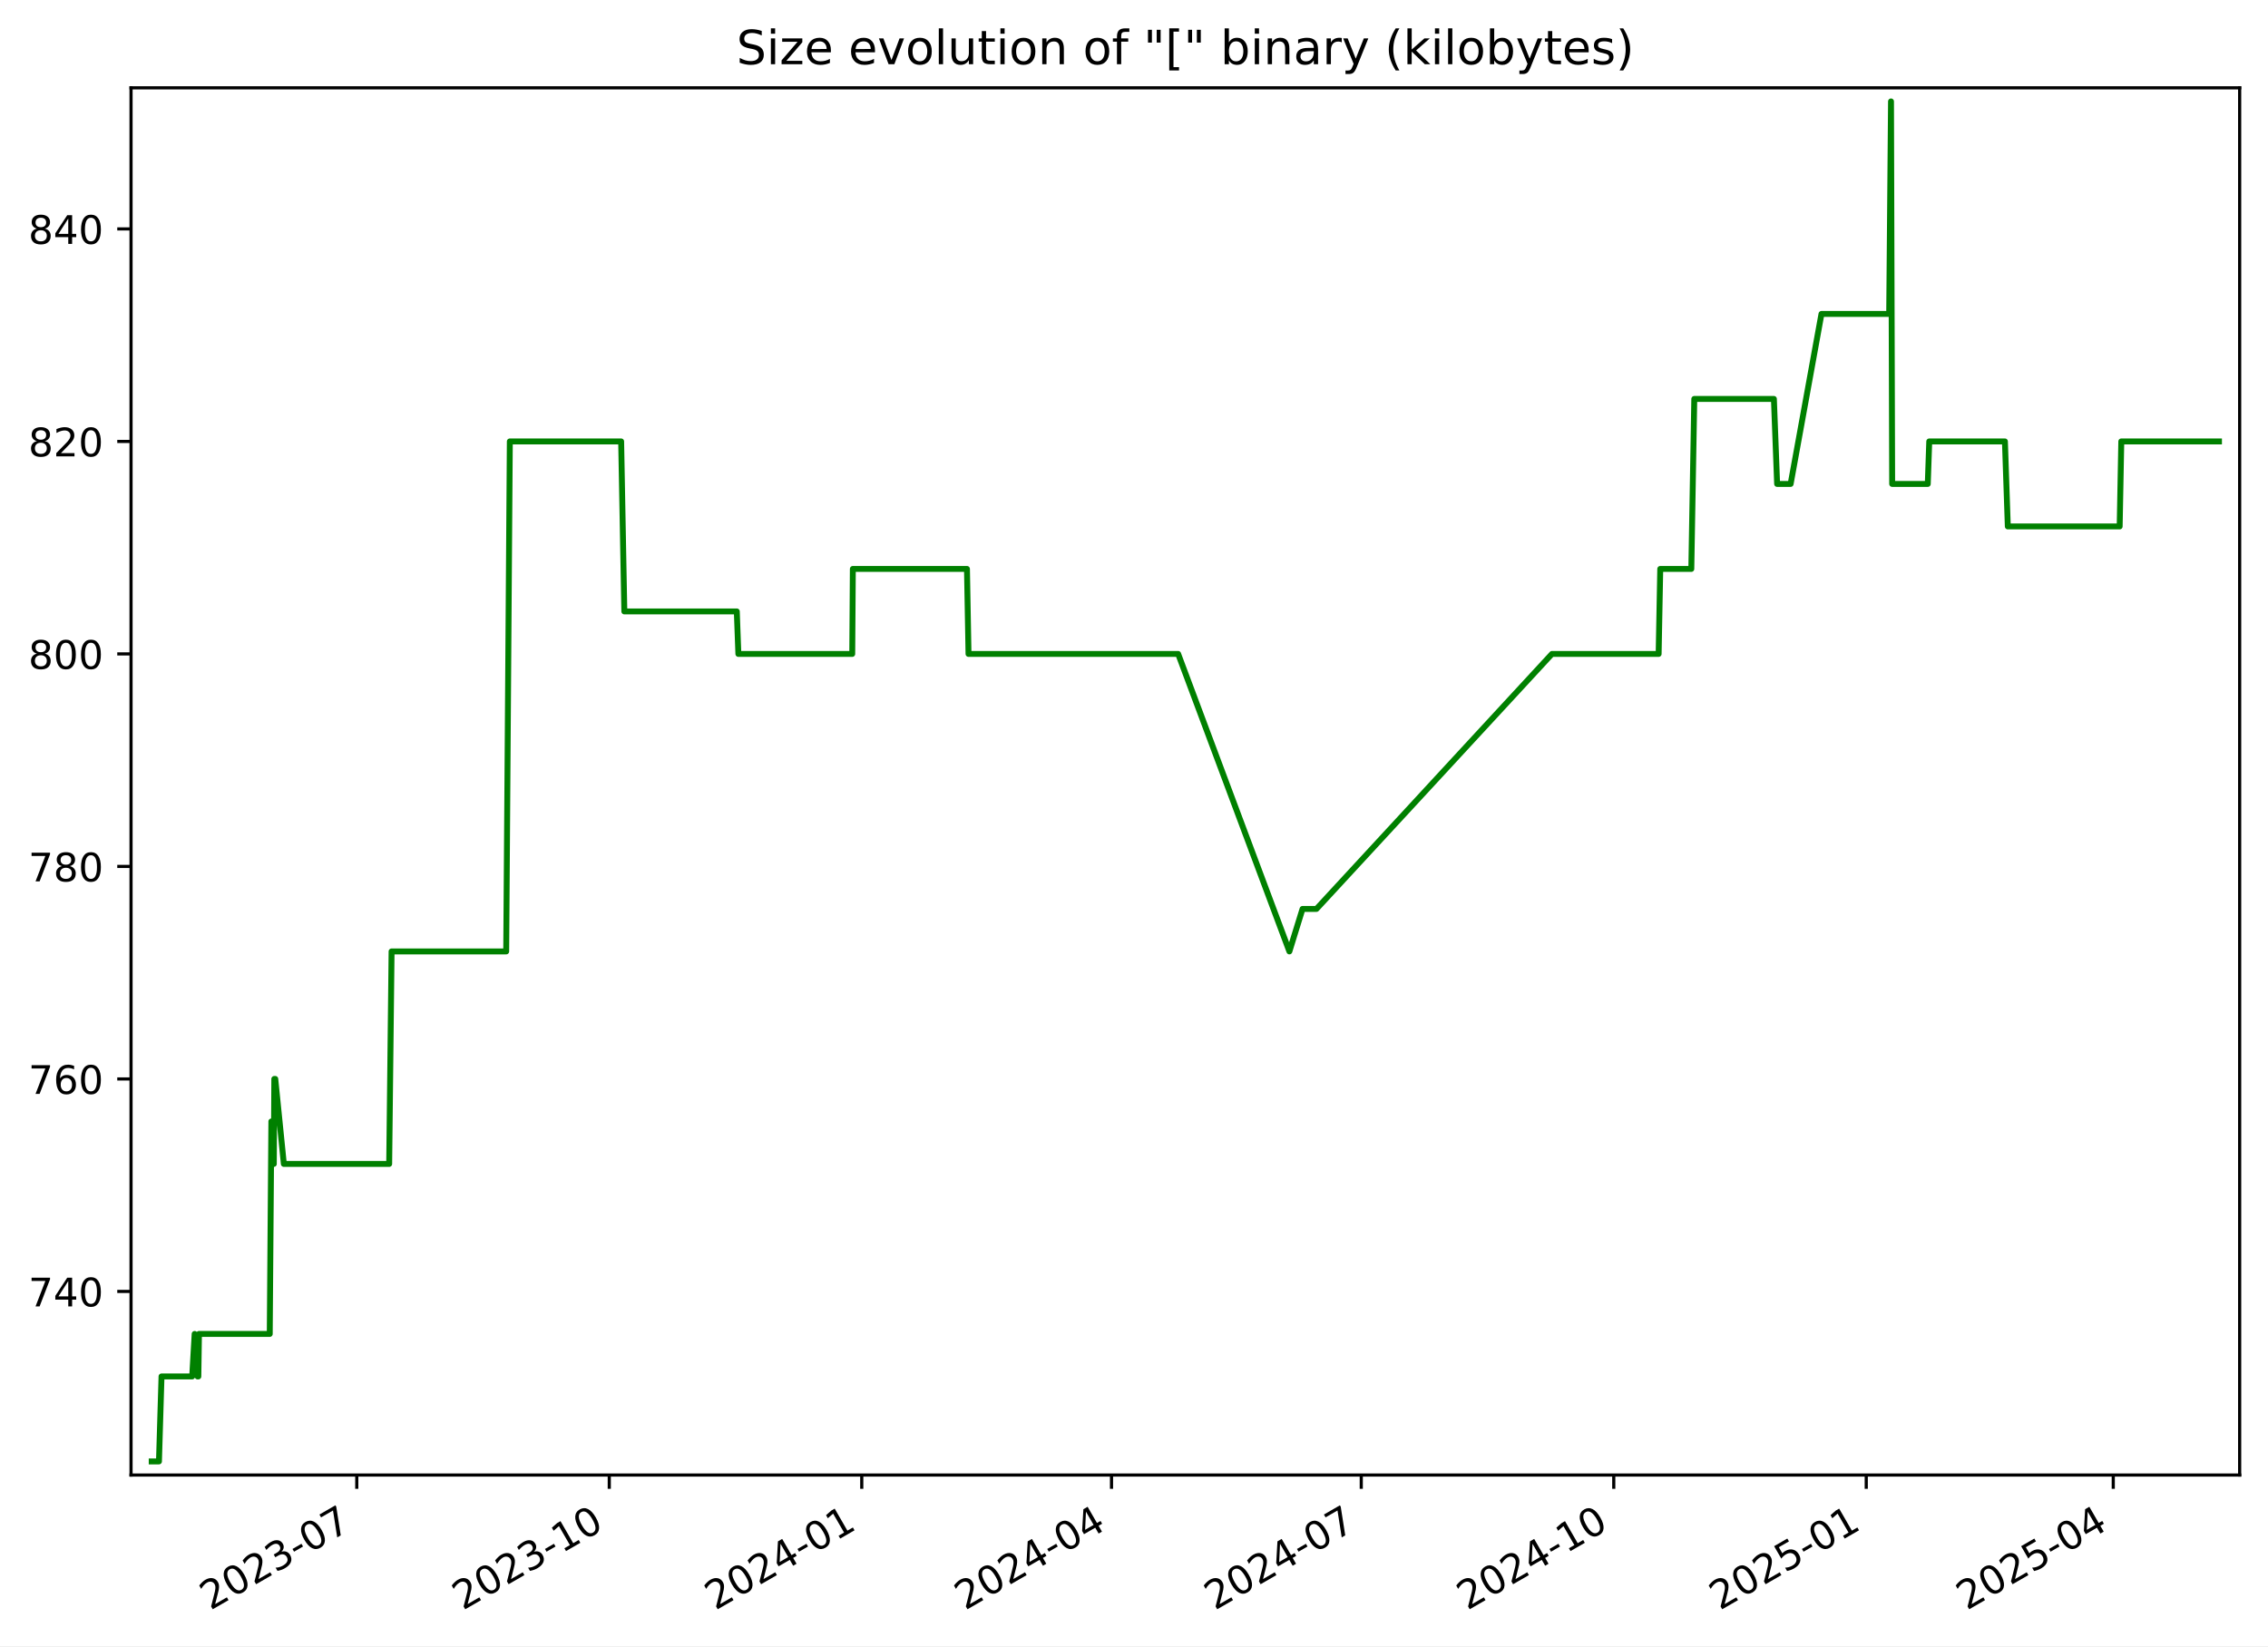
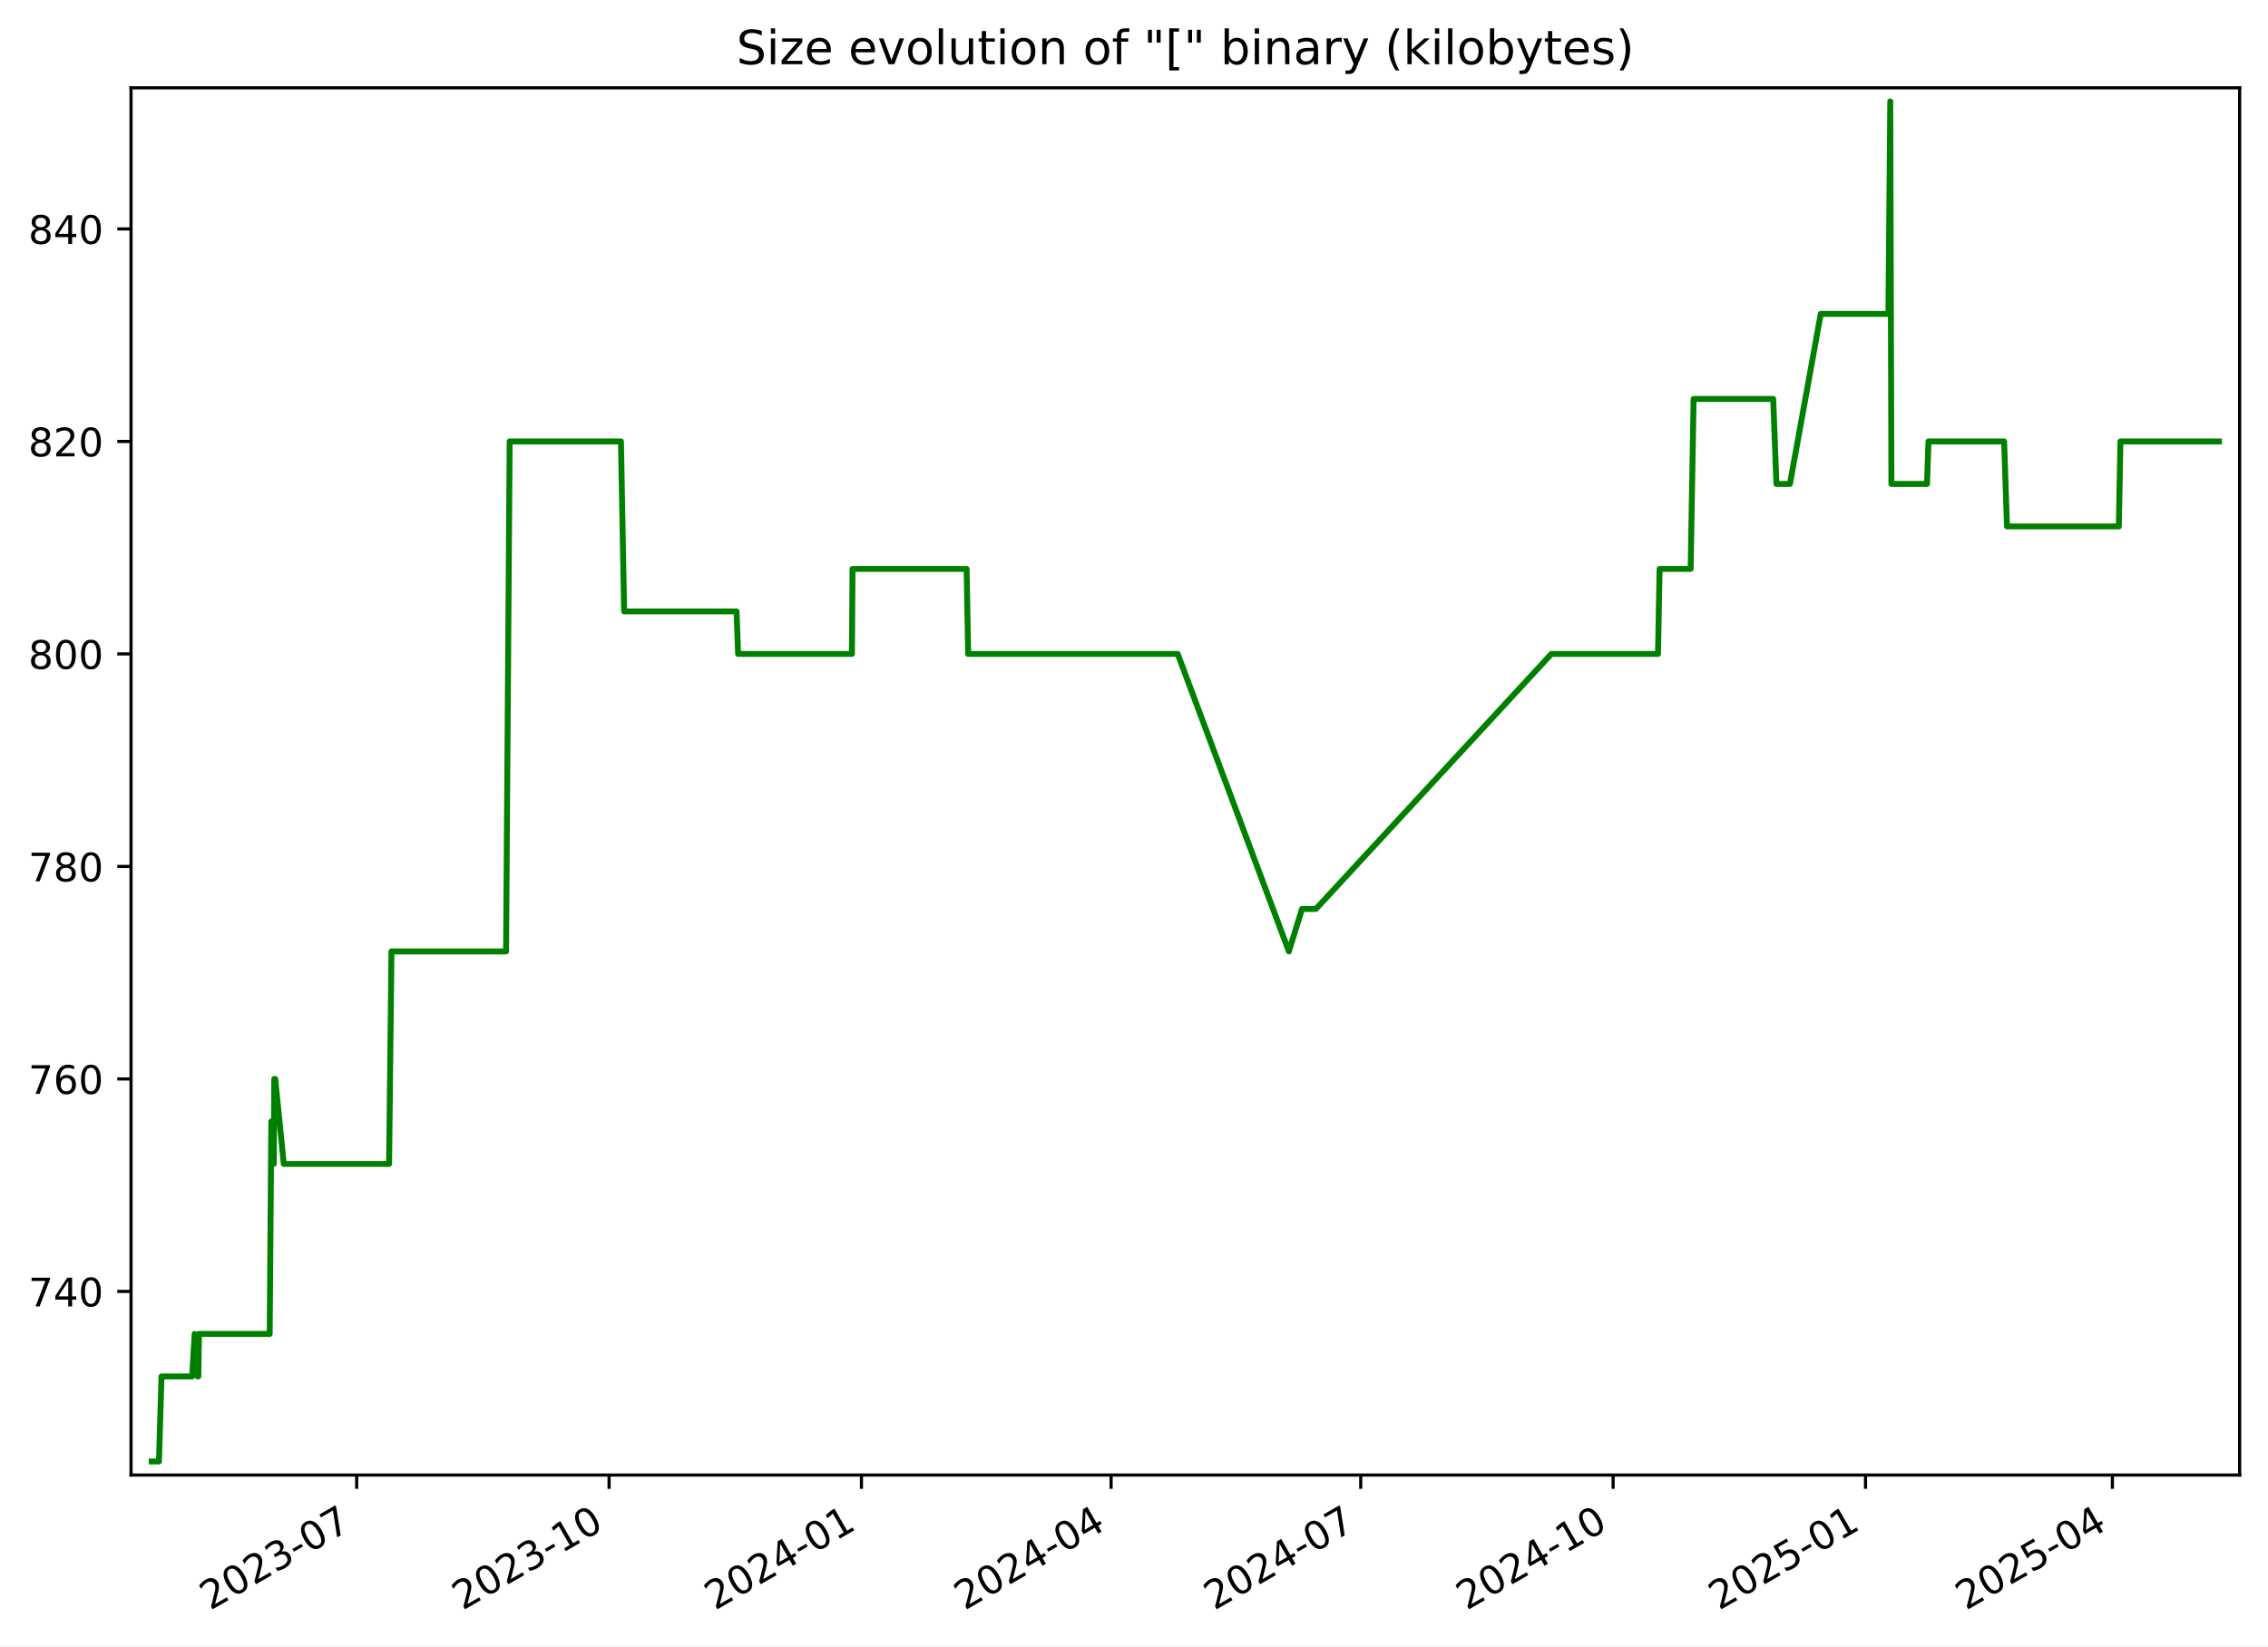
<svg xmlns="http://www.w3.org/2000/svg" xmlns:xlink="http://www.w3.org/1999/xlink" width="576.168pt" height="418.303pt" viewBox="0 0 576.168 418.303" version="1.1">
  <defs>
    <style type="text/css">*{stroke-linejoin: round; stroke-linecap: butt}</style>
  </defs>
  <g id="figure_1">
    <g id="patch_1">
      <path d="M -0 418.303  L 576.168 418.303  L 576.168 0  L -0 0  z " style="fill: #ffffff" />
    </g>
    <g id="axes_1">
      <g id="patch_2">
        <path d="M 33.288 374.83  L 568.967 374.83  L 568.967 22.318  L 33.288 22.318  z " style="fill: #ffffff" />
      </g>
      <g id="matplotlib.axis_1">
        <g id="xtick_1">
          <g id="line2d_1">
            <defs>
-               <path id="me603f03676" d="M 0 0  L 0 3.5  " style="stroke: #000000; stroke-width: 0.8" />
+               <path id="m417b04067b" d="M 0 0  L 0 3.5  " style="stroke: #000000; stroke-width: 0.8" />
            </defs>
            <g>
-               <use xlink:href="#me603f03676" x="90.636" y="374.83" style="stroke: #000000; stroke-width: 0.8" />
+               <use xlink:href="#m417b04067b" x="90.613" y="374.83" style="stroke: #000000; stroke-width: 0.8" />
            </g>
          </g>
          <g id="text_1">
-             <g transform="translate(53.41111 409.302) rotate(-30) scale(0.1 -0.1)">
+             <g transform="translate(53.38858 409.302) rotate(-30) scale(0.1 -0.1)">
              <defs>
                <path id="DejaVuSans-32" d="M 1228 531  L 3431 531  L 3431 0  L 469 0  L 469 531  Q 828 903 1448 1529  Q 2069 2156 2228 2338  Q 2531 2678 2651 2914  Q 2772 3150 2772 3378  Q 2772 3750 2511 3984  Q 2250 4219 1831 4219  Q 1534 4219 1204 4116  Q 875 4013 500 3803  L 500 4441  Q 881 4594 1212 4672  Q 1544 4750 1819 4750  Q 2544 4750 2975 4387  Q 3406 4025 3406 3419  Q 3406 3131 3298 2873  Q 3191 2616 2906 2266  Q 2828 2175 2409 1742  Q 1991 1309 1228 531  z " transform="scale(0.015625)" />
                <path id="DejaVuSans-30" d="M 2034 4250  Q 1547 4250 1301 3770  Q 1056 3291 1056 2328  Q 1056 1369 1301 889  Q 1547 409 2034 409  Q 2525 409 2770 889  Q 3016 1369 3016 2328  Q 3016 3291 2770 3770  Q 2525 4250 2034 4250  z M 2034 4750  Q 2819 4750 3233 4129  Q 3647 3509 3647 2328  Q 3647 1150 3233 529  Q 2819 -91 2034 -91  Q 1250 -91 836 529  Q 422 1150 422 2328  Q 422 3509 836 4129  Q 1250 4750 2034 4750  z " transform="scale(0.015625)" />
                <path id="DejaVuSans-33" d="M 2597 2516  Q 3050 2419 3304 2112  Q 3559 1806 3559 1356  Q 3559 666 3084 287  Q 2609 -91 1734 -91  Q 1441 -91 1130 -33  Q 819 25 488 141  L 488 750  Q 750 597 1062 519  Q 1375 441 1716 441  Q 2309 441 2620 675  Q 2931 909 2931 1356  Q 2931 1769 2642 2001  Q 2353 2234 1838 2234  L 1294 2234  L 1294 2753  L 1863 2753  Q 2328 2753 2575 2939  Q 2822 3125 2822 3475  Q 2822 3834 2567 4026  Q 2313 4219 1838 4219  Q 1578 4219 1281 4162  Q 984 4106 628 3988  L 628 4550  Q 988 4650 1302 4700  Q 1616 4750 1894 4750  Q 2613 4750 3031 4423  Q 3450 4097 3450 3541  Q 3450 3153 3228 2886  Q 3006 2619 2597 2516  z " transform="scale(0.015625)" />
                <path id="DejaVuSans-2d" d="M 313 2009  L 1997 2009  L 1997 1497  L 313 1497  L 313 2009  z " transform="scale(0.015625)" />
                <path id="DejaVuSans-37" d="M 525 4666  L 3525 4666  L 3525 4397  L 1831 0  L 1172 0  L 2766 4134  L 525 4134  L 525 4666  z " transform="scale(0.015625)" />
              </defs>
              <use xlink:href="#DejaVuSans-32" />
              <use xlink:href="#DejaVuSans-30" x="63.623" />
              <use xlink:href="#DejaVuSans-32" x="127.246" />
              <use xlink:href="#DejaVuSans-33" x="190.869" />
              <use xlink:href="#DejaVuSans-2d" x="254.492" />
              <use xlink:href="#DejaVuSans-30" x="290.576" />
              <use xlink:href="#DejaVuSans-37" x="354.199" />
            </g>
          </g>
        </g>
        <g id="xtick_2">
          <g id="line2d_2">
            <g>
-               <use xlink:href="#me603f03676" x="154.78" y="374.83" style="stroke: #000000; stroke-width: 0.8" />
+               <use xlink:href="#m417b04067b" x="154.73" y="374.83" style="stroke: #000000; stroke-width: 0.8" />
            </g>
          </g>
          <g id="text_2">
-             <g transform="translate(117.5553 409.302) rotate(-30) scale(0.1 -0.1)">
+             <g transform="translate(117.5051 409.302) rotate(-30) scale(0.1 -0.1)">
              <defs>
                <path id="DejaVuSans-31" d="M 794 531  L 1825 531  L 1825 4091  L 703 3866  L 703 4441  L 1819 4666  L 2450 4666  L 2450 531  L 3481 531  L 3481 0  L 794 0  L 794 531  z " transform="scale(0.015625)" />
              </defs>
              <use xlink:href="#DejaVuSans-32" />
              <use xlink:href="#DejaVuSans-30" x="63.623" />
              <use xlink:href="#DejaVuSans-32" x="127.246" />
              <use xlink:href="#DejaVuSans-33" x="190.869" />
              <use xlink:href="#DejaVuSans-2d" x="254.492" />
              <use xlink:href="#DejaVuSans-31" x="290.576" />
              <use xlink:href="#DejaVuSans-30" x="354.199" />
            </g>
          </g>
        </g>
        <g id="xtick_3">
          <g id="line2d_3">
            <g>
-               <use xlink:href="#me603f03676" x="218.924" y="374.83" style="stroke: #000000; stroke-width: 0.8" />
+               <use xlink:href="#m417b04067b" x="218.846" y="374.83" style="stroke: #000000; stroke-width: 0.8" />
            </g>
          </g>
          <g id="text_3">
-             <g transform="translate(181.6995 409.302) rotate(-30) scale(0.1 -0.1)">
+             <g transform="translate(181.6215 409.302) rotate(-30) scale(0.1 -0.1)">
              <defs>
                <path id="DejaVuSans-34" d="M 2419 4116  L 825 1625  L 2419 1625  L 2419 4116  z M 2253 4666  L 3047 4666  L 3047 1625  L 3713 1625  L 3713 1100  L 3047 1100  L 3047 0  L 2419 0  L 2419 1100  L 313 1100  L 313 1709  L 2253 4666  z " transform="scale(0.015625)" />
              </defs>
              <use xlink:href="#DejaVuSans-32" />
              <use xlink:href="#DejaVuSans-30" x="63.623" />
              <use xlink:href="#DejaVuSans-32" x="127.246" />
              <use xlink:href="#DejaVuSans-34" x="190.869" />
              <use xlink:href="#DejaVuSans-2d" x="254.492" />
              <use xlink:href="#DejaVuSans-30" x="290.576" />
              <use xlink:href="#DejaVuSans-31" x="354.199" />
            </g>
          </g>
        </g>
        <g id="xtick_4">
          <g id="line2d_4">
            <g>
-               <use xlink:href="#me603f03676" x="282.371" y="374.83" style="stroke: #000000; stroke-width: 0.8" />
+               <use xlink:href="#m417b04067b" x="282.266" y="374.83" style="stroke: #000000; stroke-width: 0.8" />
            </g>
          </g>
          <g id="text_4">
-             <g transform="translate(245.1465 409.302) rotate(-30) scale(0.1 -0.1)">
+             <g transform="translate(245.0411 409.302) rotate(-30) scale(0.1 -0.1)">
              <use xlink:href="#DejaVuSans-32" />
              <use xlink:href="#DejaVuSans-30" x="63.623" />
              <use xlink:href="#DejaVuSans-32" x="127.246" />
              <use xlink:href="#DejaVuSans-34" x="190.869" />
              <use xlink:href="#DejaVuSans-2d" x="254.492" />
              <use xlink:href="#DejaVuSans-30" x="290.576" />
              <use xlink:href="#DejaVuSans-34" x="354.199" />
            </g>
          </g>
        </g>
        <g id="xtick_5">
          <g id="line2d_5">
            <g>
-               <use xlink:href="#me603f03676" x="345.818" y="374.83" style="stroke: #000000; stroke-width: 0.8" />
+               <use xlink:href="#m417b04067b" x="345.685" y="374.83" style="stroke: #000000; stroke-width: 0.8" />
            </g>
          </g>
          <g id="text_5">
-             <g transform="translate(308.5935 409.302) rotate(-30) scale(0.1 -0.1)">
+             <g transform="translate(308.4607 409.302) rotate(-30) scale(0.1 -0.1)">
              <use xlink:href="#DejaVuSans-32" />
              <use xlink:href="#DejaVuSans-30" x="63.623" />
              <use xlink:href="#DejaVuSans-32" x="127.246" />
              <use xlink:href="#DejaVuSans-34" x="190.869" />
              <use xlink:href="#DejaVuSans-2d" x="254.492" />
              <use xlink:href="#DejaVuSans-30" x="290.576" />
              <use xlink:href="#DejaVuSans-37" x="354.199" />
            </g>
          </g>
        </g>
        <g id="xtick_6">
          <g id="line2d_6">
            <g>
-               <use xlink:href="#me603f03676" x="409.963" y="374.83" style="stroke: #000000; stroke-width: 0.8" />
+               <use xlink:href="#m417b04067b" x="409.802" y="374.83" style="stroke: #000000; stroke-width: 0.8" />
            </g>
          </g>
          <g id="text_6">
-             <g transform="translate(372.7377 409.302) rotate(-30) scale(0.1 -0.1)">
+             <g transform="translate(372.5772 409.302) rotate(-30) scale(0.1 -0.1)">
              <use xlink:href="#DejaVuSans-32" />
              <use xlink:href="#DejaVuSans-30" x="63.623" />
              <use xlink:href="#DejaVuSans-32" x="127.246" />
              <use xlink:href="#DejaVuSans-34" x="190.869" />
              <use xlink:href="#DejaVuSans-2d" x="254.492" />
              <use xlink:href="#DejaVuSans-31" x="290.576" />
              <use xlink:href="#DejaVuSans-30" x="354.199" />
            </g>
          </g>
        </g>
        <g id="xtick_7">
          <g id="line2d_7">
            <g>
-               <use xlink:href="#me603f03676" x="474.107" y="374.83" style="stroke: #000000; stroke-width: 0.8" />
+               <use xlink:href="#m417b04067b" x="473.918" y="374.83" style="stroke: #000000; stroke-width: 0.8" />
            </g>
          </g>
          <g id="text_7">
-             <g transform="translate(436.882 409.302) rotate(-30) scale(0.1 -0.1)">
+             <g transform="translate(436.6936 409.302) rotate(-30) scale(0.1 -0.1)">
              <defs>
                <path id="DejaVuSans-35" d="M 691 4666  L 3169 4666  L 3169 4134  L 1269 4134  L 1269 2991  Q 1406 3038 1543 3061  Q 1681 3084 1819 3084  Q 2600 3084 3056 2656  Q 3513 2228 3513 1497  Q 3513 744 3044 326  Q 2575 -91 1722 -91  Q 1428 -91 1123 -41  Q 819 9 494 109  L 494 744  Q 775 591 1075 516  Q 1375 441 1709 441  Q 2250 441 2565 725  Q 2881 1009 2881 1497  Q 2881 1984 2565 2268  Q 2250 2553 1709 2553  Q 1456 2553 1204 2497  Q 953 2441 691 2322  L 691 4666  z " transform="scale(0.015625)" />
              </defs>
              <use xlink:href="#DejaVuSans-32" />
              <use xlink:href="#DejaVuSans-30" x="63.623" />
              <use xlink:href="#DejaVuSans-32" x="127.246" />
              <use xlink:href="#DejaVuSans-35" x="190.869" />
              <use xlink:href="#DejaVuSans-2d" x="254.492" />
              <use xlink:href="#DejaVuSans-30" x="290.576" />
              <use xlink:href="#DejaVuSans-31" x="354.199" />
            </g>
          </g>
        </g>
        <g id="xtick_8">
          <g id="line2d_8">
            <g>
-               <use xlink:href="#me603f03676" x="536.857" y="374.83" style="stroke: #000000; stroke-width: 0.8" />
+               <use xlink:href="#m417b04067b" x="536.641" y="374.83" style="stroke: #000000; stroke-width: 0.8" />
            </g>
          </g>
          <g id="text_8">
-             <g transform="translate(499.6317 409.302) rotate(-30) scale(0.1 -0.1)">
+             <g transform="translate(499.4163 409.302) rotate(-30) scale(0.1 -0.1)">
              <use xlink:href="#DejaVuSans-32" />
              <use xlink:href="#DejaVuSans-30" x="63.623" />
              <use xlink:href="#DejaVuSans-32" x="127.246" />
              <use xlink:href="#DejaVuSans-35" x="190.869" />
              <use xlink:href="#DejaVuSans-2d" x="254.492" />
              <use xlink:href="#DejaVuSans-30" x="290.576" />
              <use xlink:href="#DejaVuSans-34" x="354.199" />
            </g>
          </g>
        </g>
      </g>
      <g id="matplotlib.axis_2">
        <g id="ytick_1">
          <g id="line2d_9">
            <defs>
-               <path id="m9f450c4328" d="M 0 0  L -3.5 0  " style="stroke: #000000; stroke-width: 0.8" />
+               <path id="m1cc1256cad" d="M 0 0  L -3.5 0  " style="stroke: #000000; stroke-width: 0.8" />
            </defs>
            <g>
-               <use xlink:href="#m9f450c4328" x="33.288" y="328.174" style="stroke: #000000; stroke-width: 0.8" />
+               <use xlink:href="#m1cc1256cad" x="33.288" y="328.174" style="stroke: #000000; stroke-width: 0.8" />
            </g>
          </g>
          <g id="text_9">
            <g transform="translate(7.2 331.9733) scale(0.1 -0.1)">
              <use xlink:href="#DejaVuSans-37" />
              <use xlink:href="#DejaVuSans-34" x="63.623" />
              <use xlink:href="#DejaVuSans-30" x="127.246" />
            </g>
          </g>
        </g>
        <g id="ytick_2">
          <g id="line2d_10">
            <g>
-               <use xlink:href="#m9f450c4328" x="33.288" y="274.174" style="stroke: #000000; stroke-width: 0.8" />
+               <use xlink:href="#m1cc1256cad" x="33.288" y="274.174" style="stroke: #000000; stroke-width: 0.8" />
            </g>
          </g>
          <g id="text_10">
            <g transform="translate(7.2 277.9733) scale(0.1 -0.1)">
              <defs>
                <path id="DejaVuSans-36" d="M 2113 2584  Q 1688 2584 1439 2293  Q 1191 2003 1191 1497  Q 1191 994 1439 701  Q 1688 409 2113 409  Q 2538 409 2786 701  Q 3034 994 3034 1497  Q 3034 2003 2786 2293  Q 2538 2584 2113 2584  z M 3366 4563  L 3366 3988  Q 3128 4100 2886 4159  Q 2644 4219 2406 4219  Q 1781 4219 1451 3797  Q 1122 3375 1075 2522  Q 1259 2794 1537 2939  Q 1816 3084 2150 3084  Q 2853 3084 3261 2657  Q 3669 2231 3669 1497  Q 3669 778 3244 343  Q 2819 -91 2113 -91  Q 1303 -91 875 529  Q 447 1150 447 2328  Q 447 3434 972 4092  Q 1497 4750 2381 4750  Q 2619 4750 2861 4703  Q 3103 4656 3366 4563  z " transform="scale(0.015625)" />
              </defs>
              <use xlink:href="#DejaVuSans-37" />
              <use xlink:href="#DejaVuSans-36" x="63.623" />
              <use xlink:href="#DejaVuSans-30" x="127.246" />
            </g>
          </g>
        </g>
        <g id="ytick_3">
          <g id="line2d_11">
            <g>
-               <use xlink:href="#m9f450c4328" x="33.288" y="220.174" style="stroke: #000000; stroke-width: 0.8" />
+               <use xlink:href="#m1cc1256cad" x="33.288" y="220.174" style="stroke: #000000; stroke-width: 0.8" />
            </g>
          </g>
          <g id="text_11">
            <g transform="translate(7.2 223.9733) scale(0.1 -0.1)">
              <defs>
                <path id="DejaVuSans-38" d="M 2034 2216  Q 1584 2216 1326 1975  Q 1069 1734 1069 1313  Q 1069 891 1326 650  Q 1584 409 2034 409  Q 2484 409 2743 651  Q 3003 894 3003 1313  Q 3003 1734 2745 1975  Q 2488 2216 2034 2216  z M 1403 2484  Q 997 2584 770 2862  Q 544 3141 544 3541  Q 544 4100 942 4425  Q 1341 4750 2034 4750  Q 2731 4750 3128 4425  Q 3525 4100 3525 3541  Q 3525 3141 3298 2862  Q 3072 2584 2669 2484  Q 3125 2378 3379 2068  Q 3634 1759 3634 1313  Q 3634 634 3220 271  Q 2806 -91 2034 -91  Q 1263 -91 848 271  Q 434 634 434 1313  Q 434 1759 690 2068  Q 947 2378 1403 2484  z M 1172 3481  Q 1172 3119 1398 2916  Q 1625 2713 2034 2713  Q 2441 2713 2670 2916  Q 2900 3119 2900 3481  Q 2900 3844 2670 4047  Q 2441 4250 2034 4250  Q 1625 4250 1398 4047  Q 1172 3844 1172 3481  z " transform="scale(0.015625)" />
              </defs>
              <use xlink:href="#DejaVuSans-37" />
              <use xlink:href="#DejaVuSans-38" x="63.623" />
              <use xlink:href="#DejaVuSans-30" x="127.246" />
            </g>
          </g>
        </g>
        <g id="ytick_4">
          <g id="line2d_12">
            <g>
-               <use xlink:href="#m9f450c4328" x="33.288" y="166.174" style="stroke: #000000; stroke-width: 0.8" />
+               <use xlink:href="#m1cc1256cad" x="33.288" y="166.174" style="stroke: #000000; stroke-width: 0.8" />
            </g>
          </g>
          <g id="text_12">
            <g transform="translate(7.2 169.9733) scale(0.1 -0.1)">
              <use xlink:href="#DejaVuSans-38" />
              <use xlink:href="#DejaVuSans-30" x="63.623" />
              <use xlink:href="#DejaVuSans-30" x="127.246" />
            </g>
          </g>
        </g>
        <g id="ytick_5">
          <g id="line2d_13">
            <g>
-               <use xlink:href="#m9f450c4328" x="33.288" y="112.174" style="stroke: #000000; stroke-width: 0.8" />
+               <use xlink:href="#m1cc1256cad" x="33.288" y="112.174" style="stroke: #000000; stroke-width: 0.8" />
            </g>
          </g>
          <g id="text_13">
            <g transform="translate(7.2 115.9733) scale(0.1 -0.1)">
              <use xlink:href="#DejaVuSans-38" />
              <use xlink:href="#DejaVuSans-32" x="63.623" />
              <use xlink:href="#DejaVuSans-30" x="127.246" />
            </g>
          </g>
        </g>
        <g id="ytick_6">
          <g id="line2d_14">
            <g>
-               <use xlink:href="#m9f450c4328" x="33.288" y="58.174" style="stroke: #000000; stroke-width: 0.8" />
+               <use xlink:href="#m1cc1256cad" x="33.288" y="58.174" style="stroke: #000000; stroke-width: 0.8" />
            </g>
          </g>
          <g id="text_14">
            <g transform="translate(7.2 61.97334) scale(0.1 -0.1)">
              <use xlink:href="#DejaVuSans-38" />
              <use xlink:href="#DejaVuSans-34" x="63.623" />
              <use xlink:href="#DejaVuSans-30" x="127.246" />
            </g>
          </g>
        </g>
      </g>
      <g id="line2d_15">
-         <path d="M 38.539 371.374  L 40.385 371.374  L 41.031 349.774  L 48.823 349.774  L 49.45 338.974  L 50.2 349.774  L 50.391 349.774  L 50.548 338.974  L 68.529 338.974  L 68.937 284.974  L 69.56 295.774  L 69.686 274.174  L 69.934 274.174  L 72.107 295.774  L 98.87 295.774  L 99.477 241.774  L 128.598 241.774  L 129.517 112.174  L 157.799 112.174  L 158.608 155.374  L 187.179 155.374  L 187.578 166.174  L 216.505 166.174  L 216.655 144.574  L 245.652 144.574  L 246.044 166.174  L 299.301 166.174  L 327.559 241.774  L 330.896 230.974  L 334.435 230.974  L 394.265 166.174  L 421.366 166.174  L 421.773 144.574  L 429.665 144.574  L 430.419 101.374  L 450.647 101.374  L 451.465 122.974  L 454.898 122.974  L 462.729 79.774  L 479.932 79.774  L 480.397 25.774  L 480.69 122.974  L 489.738 122.974  L 490.111 112.174  L 509.336 112.174  L 510.068 133.774  L 538.487 133.774  L 538.898 112.174  L 563.716 112.174  L 563.716 112.174  " clip-path="url(#p5e793dd52a)" style="fill: none; stroke: #008000; stroke-width: 1.5; stroke-linecap: square" />
+         <path d="M 38.539 371.374  L 40.384 371.374  L 41.029 349.774  L 48.818 349.774  L 49.445 338.974  L 50.195 349.774  L 50.386 349.774  L 50.543 338.974  L 68.516 338.974  L 68.924 284.974  L 69.547 295.774  L 69.673 274.174  L 69.92 274.174  L 72.092 295.774  L 98.844 295.774  L 99.451 241.774  L 128.559 241.774  L 129.477 112.174  L 157.748 112.174  L 158.556 155.374  L 187.115 155.374  L 187.514 166.174  L 216.428 166.174  L 216.578 144.574  L 245.563 144.574  L 245.954 166.174  L 299.188 166.174  L 327.434 241.774  L 330.769 230.974  L 334.307 230.974  L 394.111 166.174  L 421.201 166.174  L 421.607 144.574  L 429.496 144.574  L 430.249 101.374  L 450.469 101.374  L 451.287 122.974  L 454.718 122.974  L 462.546 79.774  L 479.742 79.774  L 480.206 25.774  L 480.499 122.974  L 489.543 122.974  L 489.916 112.174  L 509.132 112.174  L 509.864 133.774  L 538.271 133.774  L 538.682 112.174  L 563.716 112.174  L 563.716 112.174  " clip-path="url(#pacc72e39f3)" style="fill: none; stroke: #008000; stroke-width: 1.5; stroke-linecap: square" />
      </g>
      <g id="patch_3">
        <path d="M 33.288 374.83  L 33.288 22.318  " style="fill: none; stroke: #000000; stroke-width: 0.8; stroke-linejoin: miter; stroke-linecap: square" />
      </g>
      <g id="patch_4">
        <path d="M 568.967 374.83  L 568.967 22.318  " style="fill: none; stroke: #000000; stroke-width: 0.8; stroke-linejoin: miter; stroke-linecap: square" />
      </g>
      <g id="patch_5">
        <path d="M 33.288 374.83  L 568.967 374.83  " style="fill: none; stroke: #000000; stroke-width: 0.8; stroke-linejoin: miter; stroke-linecap: square" />
      </g>
      <g id="patch_6">
        <path d="M 33.288 22.318  L 568.967 22.318  " style="fill: none; stroke: #000000; stroke-width: 0.8; stroke-linejoin: miter; stroke-linecap: square" />
      </g>
      <g id="text_15">
        <g transform="translate(187.0909 16.31812) scale(0.12 -0.12)">
          <defs>
            <path id="DejaVuSans-53" d="M 3425 4513  L 3425 3897  Q 3066 4069 2747 4153  Q 2428 4238 2131 4238  Q 1616 4238 1336 4038  Q 1056 3838 1056 3469  Q 1056 3159 1242 3001  Q 1428 2844 1947 2747  L 2328 2669  Q 3034 2534 3370 2195  Q 3706 1856 3706 1288  Q 3706 609 3251 259  Q 2797 -91 1919 -91  Q 1588 -91 1214 -16  Q 841 59 441 206  L 441 856  Q 825 641 1194 531  Q 1563 422 1919 422  Q 2459 422 2753 634  Q 3047 847 3047 1241  Q 3047 1584 2836 1778  Q 2625 1972 2144 2069  L 1759 2144  Q 1053 2284 737 2584  Q 422 2884 422 3419  Q 422 4038 858 4394  Q 1294 4750 2059 4750  Q 2388 4750 2728 4690  Q 3069 4631 3425 4513  z " transform="scale(0.015625)" />
            <path id="DejaVuSans-69" d="M 603 3500  L 1178 3500  L 1178 0  L 603 0  L 603 3500  z M 603 4863  L 1178 4863  L 1178 4134  L 603 4134  L 603 4863  z " transform="scale(0.015625)" />
            <path id="DejaVuSans-7a" d="M 353 3500  L 3084 3500  L 3084 2975  L 922 459  L 3084 459  L 3084 0  L 275 0  L 275 525  L 2438 3041  L 353 3041  L 353 3500  z " transform="scale(0.015625)" />
            <path id="DejaVuSans-65" d="M 3597 1894  L 3597 1613  L 953 1613  Q 991 1019 1311 708  Q 1631 397 2203 397  Q 2534 397 2845 478  Q 3156 559 3463 722  L 3463 178  Q 3153 47 2828 -22  Q 2503 -91 2169 -91  Q 1331 -91 842 396  Q 353 884 353 1716  Q 353 2575 817 3079  Q 1281 3584 2069 3584  Q 2775 3584 3186 3129  Q 3597 2675 3597 1894  z M 3022 2063  Q 3016 2534 2758 2815  Q 2500 3097 2075 3097  Q 1594 3097 1305 2825  Q 1016 2553 972 2059  L 3022 2063  z " transform="scale(0.015625)" />
            <path id="DejaVuSans-20" transform="scale(0.015625)" />
            <path id="DejaVuSans-76" d="M 191 3500  L 800 3500  L 1894 563  L 2988 3500  L 3597 3500  L 2284 0  L 1503 0  L 191 3500  z " transform="scale(0.015625)" />
            <path id="DejaVuSans-6f" d="M 1959 3097  Q 1497 3097 1228 2736  Q 959 2375 959 1747  Q 959 1119 1226 758  Q 1494 397 1959 397  Q 2419 397 2687 759  Q 2956 1122 2956 1747  Q 2956 2369 2687 2733  Q 2419 3097 1959 3097  z M 1959 3584  Q 2709 3584 3137 3096  Q 3566 2609 3566 1747  Q 3566 888 3137 398  Q 2709 -91 1959 -91  Q 1206 -91 779 398  Q 353 888 353 1747  Q 353 2609 779 3096  Q 1206 3584 1959 3584  z " transform="scale(0.015625)" />
            <path id="DejaVuSans-6c" d="M 603 4863  L 1178 4863  L 1178 0  L 603 0  L 603 4863  z " transform="scale(0.015625)" />
            <path id="DejaVuSans-75" d="M 544 1381  L 544 3500  L 1119 3500  L 1119 1403  Q 1119 906 1312 657  Q 1506 409 1894 409  Q 2359 409 2629 706  Q 2900 1003 2900 1516  L 2900 3500  L 3475 3500  L 3475 0  L 2900 0  L 2900 538  Q 2691 219 2414 64  Q 2138 -91 1772 -91  Q 1169 -91 856 284  Q 544 659 544 1381  z M 1991 3584  L 1991 3584  z " transform="scale(0.015625)" />
            <path id="DejaVuSans-74" d="M 1172 4494  L 1172 3500  L 2356 3500  L 2356 3053  L 1172 3053  L 1172 1153  Q 1172 725 1289 603  Q 1406 481 1766 481  L 2356 481  L 2356 0  L 1766 0  Q 1100 0 847 248  Q 594 497 594 1153  L 594 3053  L 172 3053  L 172 3500  L 594 3500  L 594 4494  L 1172 4494  z " transform="scale(0.015625)" />
            <path id="DejaVuSans-6e" d="M 3513 2113  L 3513 0  L 2938 0  L 2938 2094  Q 2938 2591 2744 2837  Q 2550 3084 2163 3084  Q 1697 3084 1428 2787  Q 1159 2491 1159 1978  L 1159 0  L 581 0  L 581 3500  L 1159 3500  L 1159 2956  Q 1366 3272 1645 3428  Q 1925 3584 2291 3584  Q 2894 3584 3203 3211  Q 3513 2838 3513 2113  z " transform="scale(0.015625)" />
            <path id="DejaVuSans-66" d="M 2375 4863  L 2375 4384  L 1825 4384  Q 1516 4384 1395 4259  Q 1275 4134 1275 3809  L 1275 3500  L 2222 3500  L 2222 3053  L 1275 3053  L 1275 0  L 697 0  L 697 3053  L 147 3053  L 147 3500  L 697 3500  L 697 3744  Q 697 4328 969 4595  Q 1241 4863 1831 4863  L 2375 4863  z " transform="scale(0.015625)" />
            <path id="DejaVuSans-22" d="M 1147 4666  L 1147 2931  L 616 2931  L 616 4666  L 1147 4666  z M 2328 4666  L 2328 2931  L 1797 2931  L 1797 4666  L 2328 4666  z " transform="scale(0.015625)" />
            <path id="DejaVuSans-5b" d="M 550 4863  L 1875 4863  L 1875 4416  L 1125 4416  L 1125 -397  L 1875 -397  L 1875 -844  L 550 -844  L 550 4863  z " transform="scale(0.015625)" />
            <path id="DejaVuSans-62" d="M 3116 1747  Q 3116 2381 2855 2742  Q 2594 3103 2138 3103  Q 1681 3103 1420 2742  Q 1159 2381 1159 1747  Q 1159 1113 1420 752  Q 1681 391 2138 391  Q 2594 391 2855 752  Q 3116 1113 3116 1747  z M 1159 2969  Q 1341 3281 1617 3432  Q 1894 3584 2278 3584  Q 2916 3584 3314 3078  Q 3713 2572 3713 1747  Q 3713 922 3314 415  Q 2916 -91 2278 -91  Q 1894 -91 1617 61  Q 1341 213 1159 525  L 1159 0  L 581 0  L 581 4863  L 1159 4863  L 1159 2969  z " transform="scale(0.015625)" />
            <path id="DejaVuSans-61" d="M 2194 1759  Q 1497 1759 1228 1600  Q 959 1441 959 1056  Q 959 750 1161 570  Q 1363 391 1709 391  Q 2188 391 2477 730  Q 2766 1069 2766 1631  L 2766 1759  L 2194 1759  z M 3341 1997  L 3341 0  L 2766 0  L 2766 531  Q 2569 213 2275 61  Q 1981 -91 1556 -91  Q 1019 -91 701 211  Q 384 513 384 1019  Q 384 1609 779 1909  Q 1175 2209 1959 2209  L 2766 2209  L 2766 2266  Q 2766 2663 2505 2880  Q 2244 3097 1772 3097  Q 1472 3097 1187 3025  Q 903 2953 641 2809  L 641 3341  Q 956 3463 1253 3523  Q 1550 3584 1831 3584  Q 2591 3584 2966 3190  Q 3341 2797 3341 1997  z " transform="scale(0.015625)" />
            <path id="DejaVuSans-72" d="M 2631 2963  Q 2534 3019 2420 3045  Q 2306 3072 2169 3072  Q 1681 3072 1420 2755  Q 1159 2438 1159 1844  L 1159 0  L 581 0  L 581 3500  L 1159 3500  L 1159 2956  Q 1341 3275 1631 3429  Q 1922 3584 2338 3584  Q 2397 3584 2469 3576  Q 2541 3569 2628 3553  L 2631 2963  z " transform="scale(0.015625)" />
            <path id="DejaVuSans-79" d="M 2059 -325  Q 1816 -950 1584 -1140  Q 1353 -1331 966 -1331  L 506 -1331  L 506 -850  L 844 -850  Q 1081 -850 1212 -737  Q 1344 -625 1503 -206  L 1606 56  L 191 3500  L 800 3500  L 1894 763  L 2988 3500  L 3597 3500  L 2059 -325  z " transform="scale(0.015625)" />
            <path id="DejaVuSans-28" d="M 1984 4856  Q 1566 4138 1362 3434  Q 1159 2731 1159 2009  Q 1159 1288 1364 580  Q 1569 -128 1984 -844  L 1484 -844  Q 1016 -109 783 600  Q 550 1309 550 2009  Q 550 2706 781 3412  Q 1013 4119 1484 4856  L 1984 4856  z " transform="scale(0.015625)" />
            <path id="DejaVuSans-6b" d="M 581 4863  L 1159 4863  L 1159 1991  L 2875 3500  L 3609 3500  L 1753 1863  L 3688 0  L 2938 0  L 1159 1709  L 1159 0  L 581 0  L 581 4863  z " transform="scale(0.015625)" />
            <path id="DejaVuSans-73" d="M 2834 3397  L 2834 2853  Q 2591 2978 2328 3040  Q 2066 3103 1784 3103  Q 1356 3103 1142 2972  Q 928 2841 928 2578  Q 928 2378 1081 2264  Q 1234 2150 1697 2047  L 1894 2003  Q 2506 1872 2764 1633  Q 3022 1394 3022 966  Q 3022 478 2636 193  Q 2250 -91 1575 -91  Q 1294 -91 989 -36  Q 684 19 347 128  L 347 722  Q 666 556 975 473  Q 1284 391 1588 391  Q 1994 391 2212 530  Q 2431 669 2431 922  Q 2431 1156 2273 1281  Q 2116 1406 1581 1522  L 1381 1569  Q 847 1681 609 1914  Q 372 2147 372 2553  Q 372 3047 722 3315  Q 1072 3584 1716 3584  Q 2034 3584 2315 3537  Q 2597 3491 2834 3397  z " transform="scale(0.015625)" />
            <path id="DejaVuSans-29" d="M 513 4856  L 1013 4856  Q 1481 4119 1714 3412  Q 1947 2706 1947 2009  Q 1947 1309 1714 600  Q 1481 -109 1013 -844  L 513 -844  Q 928 -128 1133 580  Q 1338 1288 1338 2009  Q 1338 2731 1133 3434  Q 928 4138 513 4856  z " transform="scale(0.015625)" />
          </defs>
          <use xlink:href="#DejaVuSans-53" />
          <use xlink:href="#DejaVuSans-69" x="63.477" />
          <use xlink:href="#DejaVuSans-7a" x="91.26" />
          <use xlink:href="#DejaVuSans-65" x="143.75" />
          <use xlink:href="#DejaVuSans-20" x="205.273" />
          <use xlink:href="#DejaVuSans-65" x="237.061" />
          <use xlink:href="#DejaVuSans-76" x="298.584" />
          <use xlink:href="#DejaVuSans-6f" x="357.764" />
          <use xlink:href="#DejaVuSans-6c" x="418.945" />
          <use xlink:href="#DejaVuSans-75" x="446.729" />
          <use xlink:href="#DejaVuSans-74" x="510.107" />
          <use xlink:href="#DejaVuSans-69" x="549.316" />
          <use xlink:href="#DejaVuSans-6f" x="577.1" />
          <use xlink:href="#DejaVuSans-6e" x="638.281" />
          <use xlink:href="#DejaVuSans-20" x="701.66" />
          <use xlink:href="#DejaVuSans-6f" x="733.447" />
          <use xlink:href="#DejaVuSans-66" x="794.629" />
          <use xlink:href="#DejaVuSans-20" x="829.834" />
          <use xlink:href="#DejaVuSans-22" x="861.621" />
          <use xlink:href="#DejaVuSans-5b" x="907.617" />
          <use xlink:href="#DejaVuSans-22" x="946.631" />
          <use xlink:href="#DejaVuSans-20" x="992.627" />
          <use xlink:href="#DejaVuSans-62" x="1024.414" />
          <use xlink:href="#DejaVuSans-69" x="1087.891" />
          <use xlink:href="#DejaVuSans-6e" x="1115.674" />
          <use xlink:href="#DejaVuSans-61" x="1179.053" />
          <use xlink:href="#DejaVuSans-72" x="1240.332" />
          <use xlink:href="#DejaVuSans-79" x="1281.445" />
          <use xlink:href="#DejaVuSans-20" x="1340.625" />
          <use xlink:href="#DejaVuSans-28" x="1372.412" />
          <use xlink:href="#DejaVuSans-6b" x="1411.426" />
          <use xlink:href="#DejaVuSans-69" x="1469.336" />
          <use xlink:href="#DejaVuSans-6c" x="1497.119" />
          <use xlink:href="#DejaVuSans-6f" x="1524.902" />
          <use xlink:href="#DejaVuSans-62" x="1586.084" />
          <use xlink:href="#DejaVuSans-79" x="1649.561" />
          <use xlink:href="#DejaVuSans-74" x="1708.74" />
          <use xlink:href="#DejaVuSans-65" x="1747.949" />
          <use xlink:href="#DejaVuSans-73" x="1809.473" />
          <use xlink:href="#DejaVuSans-29" x="1861.572" />
        </g>
      </g>
    </g>
  </g>
  <defs>
-     <clipPath id="p5e793dd52a">
+     <clipPath id="pacc72e39f3">
      <rect x="33.288" y="22.318" width="535.68" height="352.512" />
    </clipPath>
  </defs>
</svg>
